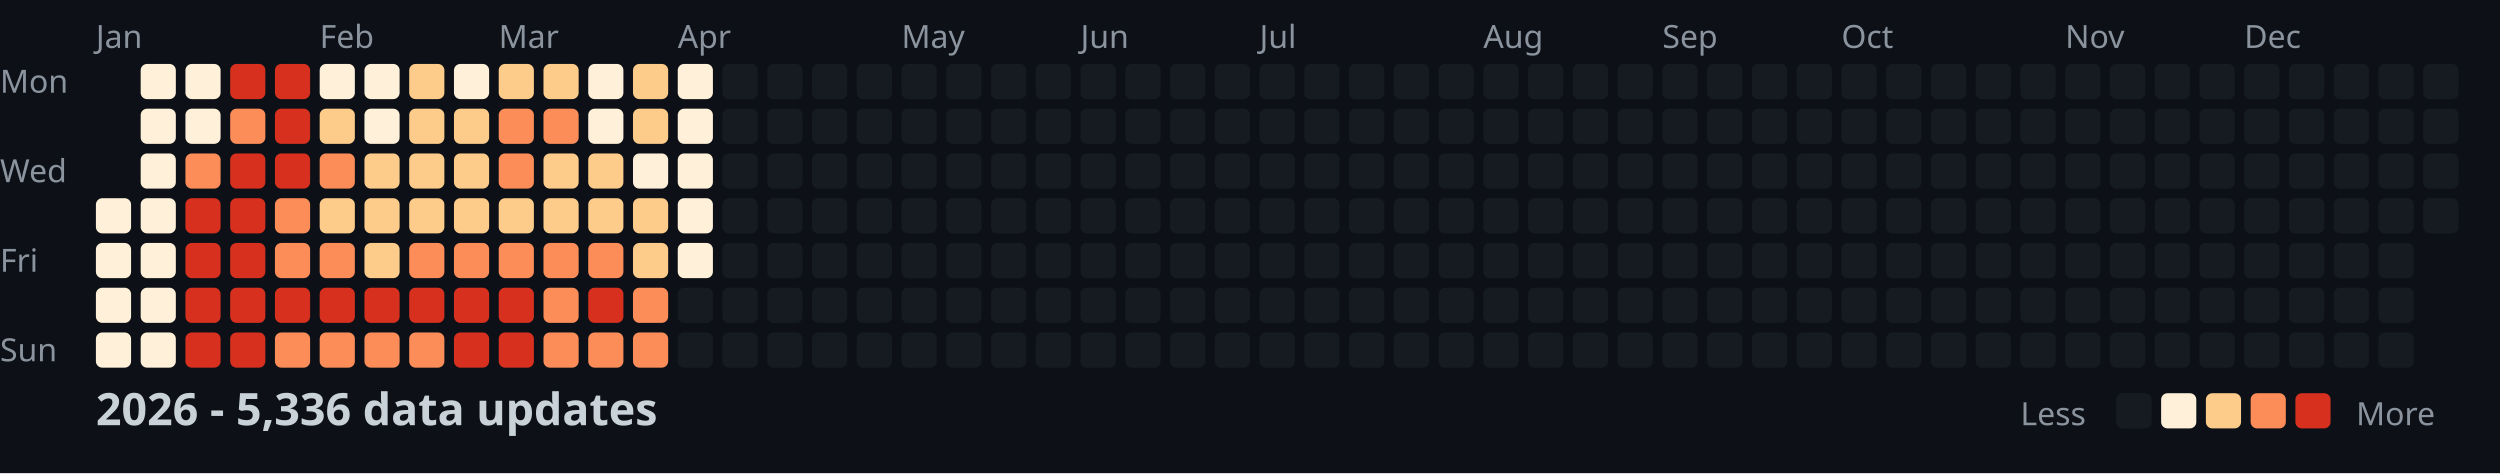
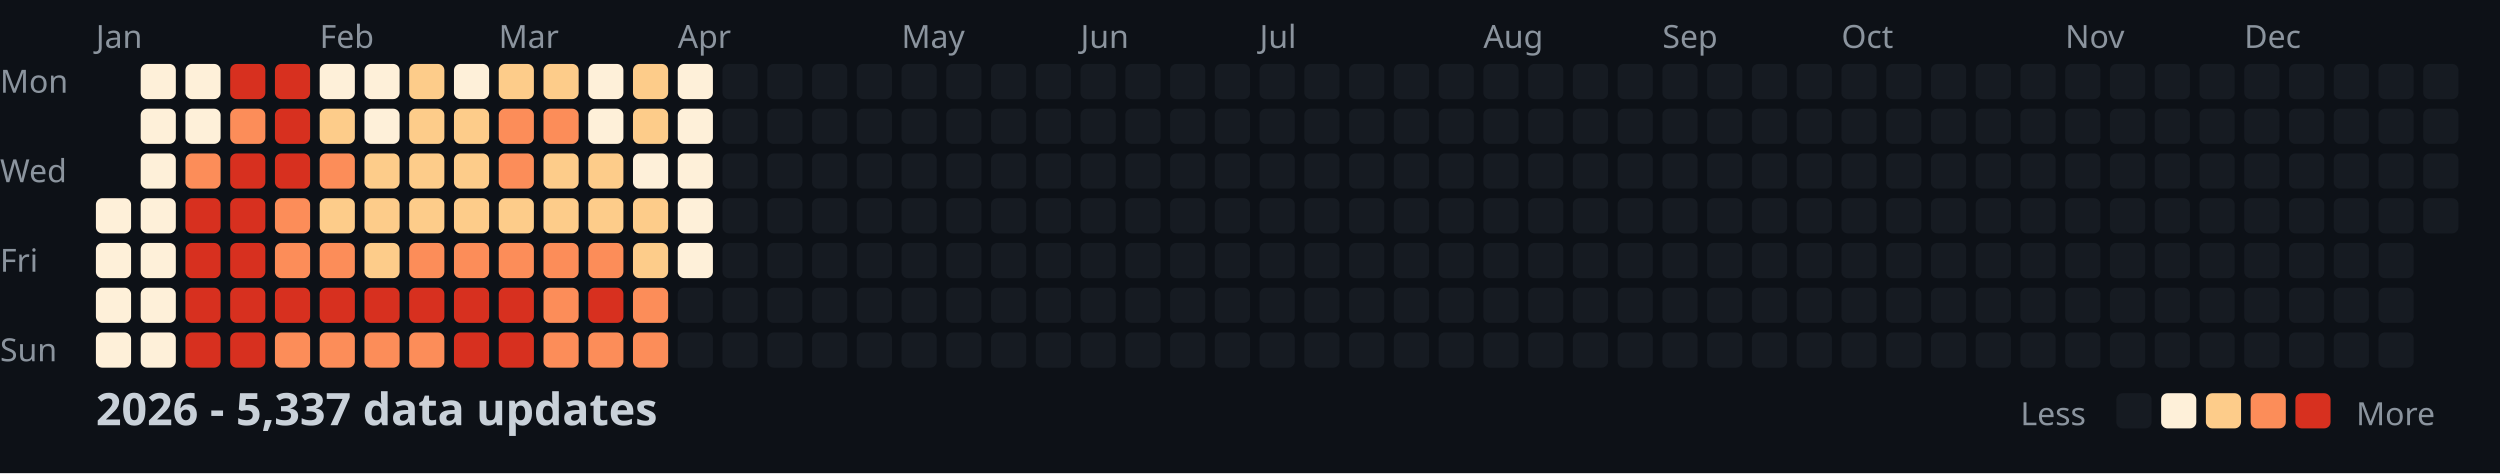
<svg xmlns="http://www.w3.org/2000/svg" width="782" height="148">
  <style>
    .month { font: 10px sans-serif; fill: #8b949e; }
    .day { font: 10px sans-serif; fill: #8b949e; }
    .title { font: bold 14px sans-serif; fill: #c9d1d9; }
    .legend { font: 10px sans-serif; fill: #8b949e; }
  </style>
  <rect width="100%" height="100%" fill="#0d1117" />
  <text x="0" y="29" class="day">Mon</text>
  <text x="0" y="57" class="day">Wed</text>
  <text x="0" y="85" class="day">Fri</text>
  <text x="0" y="113" class="day">Sun</text>
  <text x="30" y="15" class="month">Jan</text>
  <text x="100" y="15" class="month">Feb</text>
  <text x="156" y="15" class="month">Mar</text>
  <text x="212" y="15" class="month">Apr</text>
  <text x="282" y="15" class="month">May</text>
  <text x="338" y="15" class="month">Jun</text>
  <text x="394" y="15" class="month">Jul</text>
  <text x="464" y="15" class="month">Aug</text>
  <text x="520" y="15" class="month">Sep</text>
  <text x="576" y="15" class="month">Oct</text>
  <text x="646" y="15" class="month">Nov</text>
  <text x="702" y="15" class="month">Dec</text>
  <rect x="30" y="62" width="11" height="11" fill="#fef0d9" rx="2" />
  <rect x="30" y="76" width="11" height="11" fill="#fef0d9" rx="2" />
  <rect x="30" y="90" width="11" height="11" fill="#fef0d9" rx="2" />
  <rect x="30" y="104" width="11" height="11" fill="#fef0d9" rx="2" />
  <rect x="44" y="20" width="11" height="11" fill="#fef0d9" rx="2" />
  <rect x="44" y="34" width="11" height="11" fill="#fef0d9" rx="2" />
  <rect x="44" y="48" width="11" height="11" fill="#fef0d9" rx="2" />
  <rect x="44" y="62" width="11" height="11" fill="#fef0d9" rx="2" />
  <rect x="44" y="76" width="11" height="11" fill="#fef0d9" rx="2" />
  <rect x="44" y="90" width="11" height="11" fill="#fef0d9" rx="2" />
  <rect x="44" y="104" width="11" height="11" fill="#fef0d9" rx="2" />
  <rect x="58" y="20" width="11" height="11" fill="#fef0d9" rx="2" />
  <rect x="58" y="34" width="11" height="11" fill="#fef0d9" rx="2" />
  <rect x="58" y="48" width="11" height="11" fill="#fc8d59" rx="2" />
  <rect x="58" y="62" width="11" height="11" fill="#d7301f" rx="2" />
  <rect x="58" y="76" width="11" height="11" fill="#d7301f" rx="2" />
  <rect x="58" y="90" width="11" height="11" fill="#d7301f" rx="2" />
  <rect x="58" y="104" width="11" height="11" fill="#d7301f" rx="2" />
  <rect x="72" y="20" width="11" height="11" fill="#d7301f" rx="2" />
  <rect x="72" y="34" width="11" height="11" fill="#fc8d59" rx="2" />
  <rect x="72" y="48" width="11" height="11" fill="#d7301f" rx="2" />
  <rect x="72" y="62" width="11" height="11" fill="#d7301f" rx="2" />
  <rect x="72" y="76" width="11" height="11" fill="#d7301f" rx="2" />
  <rect x="72" y="90" width="11" height="11" fill="#d7301f" rx="2" />
  <rect x="72" y="104" width="11" height="11" fill="#d7301f" rx="2" />
  <rect x="86" y="20" width="11" height="11" fill="#d7301f" rx="2" />
  <rect x="86" y="34" width="11" height="11" fill="#d7301f" rx="2" />
  <rect x="86" y="48" width="11" height="11" fill="#d7301f" rx="2" />
  <rect x="86" y="62" width="11" height="11" fill="#fc8d59" rx="2" />
  <rect x="86" y="76" width="11" height="11" fill="#fc8d59" rx="2" />
  <rect x="86" y="90" width="11" height="11" fill="#d7301f" rx="2" />
  <rect x="86" y="104" width="11" height="11" fill="#fc8d59" rx="2" />
  <rect x="100" y="20" width="11" height="11" fill="#fef0d9" rx="2" />
  <rect x="100" y="34" width="11" height="11" fill="#fdcc8a" rx="2" />
  <rect x="100" y="48" width="11" height="11" fill="#fc8d59" rx="2" />
  <rect x="100" y="62" width="11" height="11" fill="#fdcc8a" rx="2" />
  <rect x="100" y="76" width="11" height="11" fill="#fc8d59" rx="2" />
  <rect x="100" y="90" width="11" height="11" fill="#d7301f" rx="2" />
  <rect x="100" y="104" width="11" height="11" fill="#fc8d59" rx="2" />
  <rect x="114" y="20" width="11" height="11" fill="#fef0d9" rx="2" />
  <rect x="114" y="34" width="11" height="11" fill="#fef0d9" rx="2" />
  <rect x="114" y="48" width="11" height="11" fill="#fdcc8a" rx="2" />
  <rect x="114" y="62" width="11" height="11" fill="#fdcc8a" rx="2" />
  <rect x="114" y="76" width="11" height="11" fill="#fdcc8a" rx="2" />
  <rect x="114" y="90" width="11" height="11" fill="#d7301f" rx="2" />
  <rect x="114" y="104" width="11" height="11" fill="#fc8d59" rx="2" />
  <rect x="128" y="20" width="11" height="11" fill="#fdcc8a" rx="2" />
  <rect x="128" y="34" width="11" height="11" fill="#fdcc8a" rx="2" />
  <rect x="128" y="48" width="11" height="11" fill="#fdcc8a" rx="2" />
  <rect x="128" y="62" width="11" height="11" fill="#fdcc8a" rx="2" />
  <rect x="128" y="76" width="11" height="11" fill="#fc8d59" rx="2" />
  <rect x="128" y="90" width="11" height="11" fill="#d7301f" rx="2" />
  <rect x="128" y="104" width="11" height="11" fill="#fc8d59" rx="2" />
  <rect x="142" y="20" width="11" height="11" fill="#fef0d9" rx="2" />
  <rect x="142" y="34" width="11" height="11" fill="#fdcc8a" rx="2" />
  <rect x="142" y="48" width="11" height="11" fill="#fdcc8a" rx="2" />
  <rect x="142" y="62" width="11" height="11" fill="#fdcc8a" rx="2" />
  <rect x="142" y="76" width="11" height="11" fill="#fc8d59" rx="2" />
  <rect x="142" y="90" width="11" height="11" fill="#d7301f" rx="2" />
  <rect x="142" y="104" width="11" height="11" fill="#d7301f" rx="2" />
  <rect x="156" y="20" width="11" height="11" fill="#fdcc8a" rx="2" />
  <rect x="156" y="34" width="11" height="11" fill="#fc8d59" rx="2" />
  <rect x="156" y="48" width="11" height="11" fill="#fc8d59" rx="2" />
  <rect x="156" y="62" width="11" height="11" fill="#fdcc8a" rx="2" />
  <rect x="156" y="76" width="11" height="11" fill="#fc8d59" rx="2" />
  <rect x="156" y="90" width="11" height="11" fill="#d7301f" rx="2" />
  <rect x="156" y="104" width="11" height="11" fill="#d7301f" rx="2" />
  <rect x="170" y="20" width="11" height="11" fill="#fdcc8a" rx="2" />
  <rect x="170" y="34" width="11" height="11" fill="#fc8d59" rx="2" />
  <rect x="170" y="48" width="11" height="11" fill="#fdcc8a" rx="2" />
  <rect x="170" y="62" width="11" height="11" fill="#fdcc8a" rx="2" />
  <rect x="170" y="76" width="11" height="11" fill="#fc8d59" rx="2" />
  <rect x="170" y="90" width="11" height="11" fill="#fc8d59" rx="2" />
  <rect x="170" y="104" width="11" height="11" fill="#fc8d59" rx="2" />
  <rect x="184" y="20" width="11" height="11" fill="#fef0d9" rx="2" />
  <rect x="184" y="34" width="11" height="11" fill="#fef0d9" rx="2" />
  <rect x="184" y="48" width="11" height="11" fill="#fdcc8a" rx="2" />
  <rect x="184" y="62" width="11" height="11" fill="#fdcc8a" rx="2" />
  <rect x="184" y="76" width="11" height="11" fill="#fc8d59" rx="2" />
  <rect x="184" y="90" width="11" height="11" fill="#d7301f" rx="2" />
  <rect x="184" y="104" width="11" height="11" fill="#fc8d59" rx="2" />
  <rect x="198" y="20" width="11" height="11" fill="#fdcc8a" rx="2" />
  <rect x="198" y="34" width="11" height="11" fill="#fdcc8a" rx="2" />
  <rect x="198" y="48" width="11" height="11" fill="#fef0d9" rx="2" />
  <rect x="198" y="62" width="11" height="11" fill="#fdcc8a" rx="2" />
  <rect x="198" y="76" width="11" height="11" fill="#fdcc8a" rx="2" />
  <rect x="198" y="90" width="11" height="11" fill="#fc8d59" rx="2" />
  <rect x="198" y="104" width="11" height="11" fill="#fc8d59" rx="2" />
  <rect x="212" y="20" width="11" height="11" fill="#fef0d9" rx="2" />
  <rect x="212" y="34" width="11" height="11" fill="#fef0d9" rx="2" />
  <rect x="212" y="48" width="11" height="11" fill="#fef0d9" rx="2" />
  <rect x="212" y="62" width="11" height="11" fill="#fef0d9" rx="2" />
  <rect x="212" y="76" width="11" height="11" fill="#fef0d9" rx="2" />
  <rect x="212" y="90" width="11" height="11" fill="#161b22" rx="2" />
  <rect x="212" y="104" width="11" height="11" fill="#161b22" rx="2" />
  <rect x="226" y="20" width="11" height="11" fill="#161b22" rx="2" />
  <rect x="226" y="34" width="11" height="11" fill="#161b22" rx="2" />
  <rect x="226" y="48" width="11" height="11" fill="#161b22" rx="2" />
  <rect x="226" y="62" width="11" height="11" fill="#161b22" rx="2" />
  <rect x="226" y="76" width="11" height="11" fill="#161b22" rx="2" />
  <rect x="226" y="90" width="11" height="11" fill="#161b22" rx="2" />
  <rect x="226" y="104" width="11" height="11" fill="#161b22" rx="2" />
  <rect x="240" y="20" width="11" height="11" fill="#161b22" rx="2" />
  <rect x="240" y="34" width="11" height="11" fill="#161b22" rx="2" />
  <rect x="240" y="48" width="11" height="11" fill="#161b22" rx="2" />
  <rect x="240" y="62" width="11" height="11" fill="#161b22" rx="2" />
  <rect x="240" y="76" width="11" height="11" fill="#161b22" rx="2" />
  <rect x="240" y="90" width="11" height="11" fill="#161b22" rx="2" />
  <rect x="240" y="104" width="11" height="11" fill="#161b22" rx="2" />
  <rect x="254" y="20" width="11" height="11" fill="#161b22" rx="2" />
  <rect x="254" y="34" width="11" height="11" fill="#161b22" rx="2" />
  <rect x="254" y="48" width="11" height="11" fill="#161b22" rx="2" />
  <rect x="254" y="62" width="11" height="11" fill="#161b22" rx="2" />
  <rect x="254" y="76" width="11" height="11" fill="#161b22" rx="2" />
  <rect x="254" y="90" width="11" height="11" fill="#161b22" rx="2" />
  <rect x="254" y="104" width="11" height="11" fill="#161b22" rx="2" />
  <rect x="268" y="20" width="11" height="11" fill="#161b22" rx="2" />
  <rect x="268" y="34" width="11" height="11" fill="#161b22" rx="2" />
  <rect x="268" y="48" width="11" height="11" fill="#161b22" rx="2" />
  <rect x="268" y="62" width="11" height="11" fill="#161b22" rx="2" />
  <rect x="268" y="76" width="11" height="11" fill="#161b22" rx="2" />
  <rect x="268" y="90" width="11" height="11" fill="#161b22" rx="2" />
  <rect x="268" y="104" width="11" height="11" fill="#161b22" rx="2" />
  <rect x="282" y="20" width="11" height="11" fill="#161b22" rx="2" />
  <rect x="282" y="34" width="11" height="11" fill="#161b22" rx="2" />
  <rect x="282" y="48" width="11" height="11" fill="#161b22" rx="2" />
  <rect x="282" y="62" width="11" height="11" fill="#161b22" rx="2" />
  <rect x="282" y="76" width="11" height="11" fill="#161b22" rx="2" />
  <rect x="282" y="90" width="11" height="11" fill="#161b22" rx="2" />
  <rect x="282" y="104" width="11" height="11" fill="#161b22" rx="2" />
  <rect x="296" y="20" width="11" height="11" fill="#161b22" rx="2" />
  <rect x="296" y="34" width="11" height="11" fill="#161b22" rx="2" />
  <rect x="296" y="48" width="11" height="11" fill="#161b22" rx="2" />
  <rect x="296" y="62" width="11" height="11" fill="#161b22" rx="2" />
  <rect x="296" y="76" width="11" height="11" fill="#161b22" rx="2" />
  <rect x="296" y="90" width="11" height="11" fill="#161b22" rx="2" />
  <rect x="296" y="104" width="11" height="11" fill="#161b22" rx="2" />
  <rect x="310" y="20" width="11" height="11" fill="#161b22" rx="2" />
  <rect x="310" y="34" width="11" height="11" fill="#161b22" rx="2" />
  <rect x="310" y="48" width="11" height="11" fill="#161b22" rx="2" />
  <rect x="310" y="62" width="11" height="11" fill="#161b22" rx="2" />
  <rect x="310" y="76" width="11" height="11" fill="#161b22" rx="2" />
  <rect x="310" y="90" width="11" height="11" fill="#161b22" rx="2" />
  <rect x="310" y="104" width="11" height="11" fill="#161b22" rx="2" />
  <rect x="324" y="20" width="11" height="11" fill="#161b22" rx="2" />
  <rect x="324" y="34" width="11" height="11" fill="#161b22" rx="2" />
  <rect x="324" y="48" width="11" height="11" fill="#161b22" rx="2" />
  <rect x="324" y="62" width="11" height="11" fill="#161b22" rx="2" />
  <rect x="324" y="76" width="11" height="11" fill="#161b22" rx="2" />
  <rect x="324" y="90" width="11" height="11" fill="#161b22" rx="2" />
  <rect x="324" y="104" width="11" height="11" fill="#161b22" rx="2" />
  <rect x="338" y="20" width="11" height="11" fill="#161b22" rx="2" />
  <rect x="338" y="34" width="11" height="11" fill="#161b22" rx="2" />
  <rect x="338" y="48" width="11" height="11" fill="#161b22" rx="2" />
  <rect x="338" y="62" width="11" height="11" fill="#161b22" rx="2" />
  <rect x="338" y="76" width="11" height="11" fill="#161b22" rx="2" />
  <rect x="338" y="90" width="11" height="11" fill="#161b22" rx="2" />
  <rect x="338" y="104" width="11" height="11" fill="#161b22" rx="2" />
  <rect x="352" y="20" width="11" height="11" fill="#161b22" rx="2" />
  <rect x="352" y="34" width="11" height="11" fill="#161b22" rx="2" />
  <rect x="352" y="48" width="11" height="11" fill="#161b22" rx="2" />
  <rect x="352" y="62" width="11" height="11" fill="#161b22" rx="2" />
  <rect x="352" y="76" width="11" height="11" fill="#161b22" rx="2" />
  <rect x="352" y="90" width="11" height="11" fill="#161b22" rx="2" />
  <rect x="352" y="104" width="11" height="11" fill="#161b22" rx="2" />
  <rect x="366" y="20" width="11" height="11" fill="#161b22" rx="2" />
  <rect x="366" y="34" width="11" height="11" fill="#161b22" rx="2" />
  <rect x="366" y="48" width="11" height="11" fill="#161b22" rx="2" />
  <rect x="366" y="62" width="11" height="11" fill="#161b22" rx="2" />
  <rect x="366" y="76" width="11" height="11" fill="#161b22" rx="2" />
  <rect x="366" y="90" width="11" height="11" fill="#161b22" rx="2" />
  <rect x="366" y="104" width="11" height="11" fill="#161b22" rx="2" />
  <rect x="380" y="20" width="11" height="11" fill="#161b22" rx="2" />
  <rect x="380" y="34" width="11" height="11" fill="#161b22" rx="2" />
  <rect x="380" y="48" width="11" height="11" fill="#161b22" rx="2" />
  <rect x="380" y="62" width="11" height="11" fill="#161b22" rx="2" />
  <rect x="380" y="76" width="11" height="11" fill="#161b22" rx="2" />
  <rect x="380" y="90" width="11" height="11" fill="#161b22" rx="2" />
  <rect x="380" y="104" width="11" height="11" fill="#161b22" rx="2" />
  <rect x="394" y="20" width="11" height="11" fill="#161b22" rx="2" />
  <rect x="394" y="34" width="11" height="11" fill="#161b22" rx="2" />
  <rect x="394" y="48" width="11" height="11" fill="#161b22" rx="2" />
  <rect x="394" y="62" width="11" height="11" fill="#161b22" rx="2" />
  <rect x="394" y="76" width="11" height="11" fill="#161b22" rx="2" />
  <rect x="394" y="90" width="11" height="11" fill="#161b22" rx="2" />
  <rect x="394" y="104" width="11" height="11" fill="#161b22" rx="2" />
  <rect x="408" y="20" width="11" height="11" fill="#161b22" rx="2" />
  <rect x="408" y="34" width="11" height="11" fill="#161b22" rx="2" />
  <rect x="408" y="48" width="11" height="11" fill="#161b22" rx="2" />
  <rect x="408" y="62" width="11" height="11" fill="#161b22" rx="2" />
  <rect x="408" y="76" width="11" height="11" fill="#161b22" rx="2" />
  <rect x="408" y="90" width="11" height="11" fill="#161b22" rx="2" />
  <rect x="408" y="104" width="11" height="11" fill="#161b22" rx="2" />
  <rect x="422" y="20" width="11" height="11" fill="#161b22" rx="2" />
  <rect x="422" y="34" width="11" height="11" fill="#161b22" rx="2" />
  <rect x="422" y="48" width="11" height="11" fill="#161b22" rx="2" />
  <rect x="422" y="62" width="11" height="11" fill="#161b22" rx="2" />
  <rect x="422" y="76" width="11" height="11" fill="#161b22" rx="2" />
  <rect x="422" y="90" width="11" height="11" fill="#161b22" rx="2" />
  <rect x="422" y="104" width="11" height="11" fill="#161b22" rx="2" />
  <rect x="436" y="20" width="11" height="11" fill="#161b22" rx="2" />
  <rect x="436" y="34" width="11" height="11" fill="#161b22" rx="2" />
  <rect x="436" y="48" width="11" height="11" fill="#161b22" rx="2" />
  <rect x="436" y="62" width="11" height="11" fill="#161b22" rx="2" />
  <rect x="436" y="76" width="11" height="11" fill="#161b22" rx="2" />
  <rect x="436" y="90" width="11" height="11" fill="#161b22" rx="2" />
  <rect x="436" y="104" width="11" height="11" fill="#161b22" rx="2" />
  <rect x="450" y="20" width="11" height="11" fill="#161b22" rx="2" />
  <rect x="450" y="34" width="11" height="11" fill="#161b22" rx="2" />
  <rect x="450" y="48" width="11" height="11" fill="#161b22" rx="2" />
  <rect x="450" y="62" width="11" height="11" fill="#161b22" rx="2" />
  <rect x="450" y="76" width="11" height="11" fill="#161b22" rx="2" />
  <rect x="450" y="90" width="11" height="11" fill="#161b22" rx="2" />
  <rect x="450" y="104" width="11" height="11" fill="#161b22" rx="2" />
  <rect x="464" y="20" width="11" height="11" fill="#161b22" rx="2" />
  <rect x="464" y="34" width="11" height="11" fill="#161b22" rx="2" />
  <rect x="464" y="48" width="11" height="11" fill="#161b22" rx="2" />
  <rect x="464" y="62" width="11" height="11" fill="#161b22" rx="2" />
  <rect x="464" y="76" width="11" height="11" fill="#161b22" rx="2" />
  <rect x="464" y="90" width="11" height="11" fill="#161b22" rx="2" />
  <rect x="464" y="104" width="11" height="11" fill="#161b22" rx="2" />
  <rect x="478" y="20" width="11" height="11" fill="#161b22" rx="2" />
  <rect x="478" y="34" width="11" height="11" fill="#161b22" rx="2" />
  <rect x="478" y="48" width="11" height="11" fill="#161b22" rx="2" />
  <rect x="478" y="62" width="11" height="11" fill="#161b22" rx="2" />
  <rect x="478" y="76" width="11" height="11" fill="#161b22" rx="2" />
  <rect x="478" y="90" width="11" height="11" fill="#161b22" rx="2" />
  <rect x="478" y="104" width="11" height="11" fill="#161b22" rx="2" />
  <rect x="492" y="20" width="11" height="11" fill="#161b22" rx="2" />
  <rect x="492" y="34" width="11" height="11" fill="#161b22" rx="2" />
  <rect x="492" y="48" width="11" height="11" fill="#161b22" rx="2" />
  <rect x="492" y="62" width="11" height="11" fill="#161b22" rx="2" />
  <rect x="492" y="76" width="11" height="11" fill="#161b22" rx="2" />
  <rect x="492" y="90" width="11" height="11" fill="#161b22" rx="2" />
  <rect x="492" y="104" width="11" height="11" fill="#161b22" rx="2" />
  <rect x="506" y="20" width="11" height="11" fill="#161b22" rx="2" />
  <rect x="506" y="34" width="11" height="11" fill="#161b22" rx="2" />
  <rect x="506" y="48" width="11" height="11" fill="#161b22" rx="2" />
  <rect x="506" y="62" width="11" height="11" fill="#161b22" rx="2" />
  <rect x="506" y="76" width="11" height="11" fill="#161b22" rx="2" />
  <rect x="506" y="90" width="11" height="11" fill="#161b22" rx="2" />
  <rect x="506" y="104" width="11" height="11" fill="#161b22" rx="2" />
  <rect x="520" y="20" width="11" height="11" fill="#161b22" rx="2" />
  <rect x="520" y="34" width="11" height="11" fill="#161b22" rx="2" />
  <rect x="520" y="48" width="11" height="11" fill="#161b22" rx="2" />
  <rect x="520" y="62" width="11" height="11" fill="#161b22" rx="2" />
  <rect x="520" y="76" width="11" height="11" fill="#161b22" rx="2" />
  <rect x="520" y="90" width="11" height="11" fill="#161b22" rx="2" />
  <rect x="520" y="104" width="11" height="11" fill="#161b22" rx="2" />
  <rect x="534" y="20" width="11" height="11" fill="#161b22" rx="2" />
  <rect x="534" y="34" width="11" height="11" fill="#161b22" rx="2" />
  <rect x="534" y="48" width="11" height="11" fill="#161b22" rx="2" />
  <rect x="534" y="62" width="11" height="11" fill="#161b22" rx="2" />
  <rect x="534" y="76" width="11" height="11" fill="#161b22" rx="2" />
  <rect x="534" y="90" width="11" height="11" fill="#161b22" rx="2" />
  <rect x="534" y="104" width="11" height="11" fill="#161b22" rx="2" />
  <rect x="548" y="20" width="11" height="11" fill="#161b22" rx="2" />
  <rect x="548" y="34" width="11" height="11" fill="#161b22" rx="2" />
  <rect x="548" y="48" width="11" height="11" fill="#161b22" rx="2" />
  <rect x="548" y="62" width="11" height="11" fill="#161b22" rx="2" />
  <rect x="548" y="76" width="11" height="11" fill="#161b22" rx="2" />
  <rect x="548" y="90" width="11" height="11" fill="#161b22" rx="2" />
  <rect x="548" y="104" width="11" height="11" fill="#161b22" rx="2" />
  <rect x="562" y="20" width="11" height="11" fill="#161b22" rx="2" />
  <rect x="562" y="34" width="11" height="11" fill="#161b22" rx="2" />
  <rect x="562" y="48" width="11" height="11" fill="#161b22" rx="2" />
  <rect x="562" y="62" width="11" height="11" fill="#161b22" rx="2" />
  <rect x="562" y="76" width="11" height="11" fill="#161b22" rx="2" />
  <rect x="562" y="90" width="11" height="11" fill="#161b22" rx="2" />
  <rect x="562" y="104" width="11" height="11" fill="#161b22" rx="2" />
  <rect x="576" y="20" width="11" height="11" fill="#161b22" rx="2" />
  <rect x="576" y="34" width="11" height="11" fill="#161b22" rx="2" />
  <rect x="576" y="48" width="11" height="11" fill="#161b22" rx="2" />
  <rect x="576" y="62" width="11" height="11" fill="#161b22" rx="2" />
  <rect x="576" y="76" width="11" height="11" fill="#161b22" rx="2" />
  <rect x="576" y="90" width="11" height="11" fill="#161b22" rx="2" />
  <rect x="576" y="104" width="11" height="11" fill="#161b22" rx="2" />
  <rect x="590" y="20" width="11" height="11" fill="#161b22" rx="2" />
  <rect x="590" y="34" width="11" height="11" fill="#161b22" rx="2" />
  <rect x="590" y="48" width="11" height="11" fill="#161b22" rx="2" />
  <rect x="590" y="62" width="11" height="11" fill="#161b22" rx="2" />
  <rect x="590" y="76" width="11" height="11" fill="#161b22" rx="2" />
  <rect x="590" y="90" width="11" height="11" fill="#161b22" rx="2" />
  <rect x="590" y="104" width="11" height="11" fill="#161b22" rx="2" />
  <rect x="604" y="20" width="11" height="11" fill="#161b22" rx="2" />
  <rect x="604" y="34" width="11" height="11" fill="#161b22" rx="2" />
  <rect x="604" y="48" width="11" height="11" fill="#161b22" rx="2" />
  <rect x="604" y="62" width="11" height="11" fill="#161b22" rx="2" />
  <rect x="604" y="76" width="11" height="11" fill="#161b22" rx="2" />
  <rect x="604" y="90" width="11" height="11" fill="#161b22" rx="2" />
  <rect x="604" y="104" width="11" height="11" fill="#161b22" rx="2" />
  <rect x="618" y="20" width="11" height="11" fill="#161b22" rx="2" />
  <rect x="618" y="34" width="11" height="11" fill="#161b22" rx="2" />
  <rect x="618" y="48" width="11" height="11" fill="#161b22" rx="2" />
  <rect x="618" y="62" width="11" height="11" fill="#161b22" rx="2" />
  <rect x="618" y="76" width="11" height="11" fill="#161b22" rx="2" />
  <rect x="618" y="90" width="11" height="11" fill="#161b22" rx="2" />
  <rect x="618" y="104" width="11" height="11" fill="#161b22" rx="2" />
  <rect x="632" y="20" width="11" height="11" fill="#161b22" rx="2" />
  <rect x="632" y="34" width="11" height="11" fill="#161b22" rx="2" />
  <rect x="632" y="48" width="11" height="11" fill="#161b22" rx="2" />
  <rect x="632" y="62" width="11" height="11" fill="#161b22" rx="2" />
  <rect x="632" y="76" width="11" height="11" fill="#161b22" rx="2" />
  <rect x="632" y="90" width="11" height="11" fill="#161b22" rx="2" />
  <rect x="632" y="104" width="11" height="11" fill="#161b22" rx="2" />
  <rect x="646" y="20" width="11" height="11" fill="#161b22" rx="2" />
  <rect x="646" y="34" width="11" height="11" fill="#161b22" rx="2" />
  <rect x="646" y="48" width="11" height="11" fill="#161b22" rx="2" />
  <rect x="646" y="62" width="11" height="11" fill="#161b22" rx="2" />
  <rect x="646" y="76" width="11" height="11" fill="#161b22" rx="2" />
  <rect x="646" y="90" width="11" height="11" fill="#161b22" rx="2" />
  <rect x="646" y="104" width="11" height="11" fill="#161b22" rx="2" />
  <rect x="660" y="20" width="11" height="11" fill="#161b22" rx="2" />
  <rect x="660" y="34" width="11" height="11" fill="#161b22" rx="2" />
  <rect x="660" y="48" width="11" height="11" fill="#161b22" rx="2" />
  <rect x="660" y="62" width="11" height="11" fill="#161b22" rx="2" />
  <rect x="660" y="76" width="11" height="11" fill="#161b22" rx="2" />
  <rect x="660" y="90" width="11" height="11" fill="#161b22" rx="2" />
  <rect x="660" y="104" width="11" height="11" fill="#161b22" rx="2" />
  <rect x="674" y="20" width="11" height="11" fill="#161b22" rx="2" />
  <rect x="674" y="34" width="11" height="11" fill="#161b22" rx="2" />
  <rect x="674" y="48" width="11" height="11" fill="#161b22" rx="2" />
  <rect x="674" y="62" width="11" height="11" fill="#161b22" rx="2" />
  <rect x="674" y="76" width="11" height="11" fill="#161b22" rx="2" />
  <rect x="674" y="90" width="11" height="11" fill="#161b22" rx="2" />
  <rect x="674" y="104" width="11" height="11" fill="#161b22" rx="2" />
  <rect x="688" y="20" width="11" height="11" fill="#161b22" rx="2" />
  <rect x="688" y="34" width="11" height="11" fill="#161b22" rx="2" />
  <rect x="688" y="48" width="11" height="11" fill="#161b22" rx="2" />
  <rect x="688" y="62" width="11" height="11" fill="#161b22" rx="2" />
  <rect x="688" y="76" width="11" height="11" fill="#161b22" rx="2" />
  <rect x="688" y="90" width="11" height="11" fill="#161b22" rx="2" />
  <rect x="688" y="104" width="11" height="11" fill="#161b22" rx="2" />
  <rect x="702" y="20" width="11" height="11" fill="#161b22" rx="2" />
  <rect x="702" y="34" width="11" height="11" fill="#161b22" rx="2" />
  <rect x="702" y="48" width="11" height="11" fill="#161b22" rx="2" />
  <rect x="702" y="62" width="11" height="11" fill="#161b22" rx="2" />
  <rect x="702" y="76" width="11" height="11" fill="#161b22" rx="2" />
  <rect x="702" y="90" width="11" height="11" fill="#161b22" rx="2" />
  <rect x="702" y="104" width="11" height="11" fill="#161b22" rx="2" />
  <rect x="716" y="20" width="11" height="11" fill="#161b22" rx="2" />
  <rect x="716" y="34" width="11" height="11" fill="#161b22" rx="2" />
  <rect x="716" y="48" width="11" height="11" fill="#161b22" rx="2" />
  <rect x="716" y="62" width="11" height="11" fill="#161b22" rx="2" />
  <rect x="716" y="76" width="11" height="11" fill="#161b22" rx="2" />
  <rect x="716" y="90" width="11" height="11" fill="#161b22" rx="2" />
  <rect x="716" y="104" width="11" height="11" fill="#161b22" rx="2" />
  <rect x="730" y="20" width="11" height="11" fill="#161b22" rx="2" />
  <rect x="730" y="34" width="11" height="11" fill="#161b22" rx="2" />
  <rect x="730" y="48" width="11" height="11" fill="#161b22" rx="2" />
  <rect x="730" y="62" width="11" height="11" fill="#161b22" rx="2" />
  <rect x="730" y="76" width="11" height="11" fill="#161b22" rx="2" />
  <rect x="730" y="90" width="11" height="11" fill="#161b22" rx="2" />
  <rect x="730" y="104" width="11" height="11" fill="#161b22" rx="2" />
  <rect x="744" y="20" width="11" height="11" fill="#161b22" rx="2" />
  <rect x="744" y="34" width="11" height="11" fill="#161b22" rx="2" />
  <rect x="744" y="48" width="11" height="11" fill="#161b22" rx="2" />
  <rect x="744" y="62" width="11" height="11" fill="#161b22" rx="2" />
  <rect x="744" y="76" width="11" height="11" fill="#161b22" rx="2" />
  <rect x="744" y="90" width="11" height="11" fill="#161b22" rx="2" />
  <rect x="744" y="104" width="11" height="11" fill="#161b22" rx="2" />
  <rect x="758" y="20" width="11" height="11" fill="#161b22" rx="2" />
  <rect x="758" y="34" width="11" height="11" fill="#161b22" rx="2" />
  <rect x="758" y="48" width="11" height="11" fill="#161b22" rx="2" />
  <rect x="758" y="62" width="11" height="11" fill="#161b22" rx="2" />
-   <text x="30" y="133" class="title">2026 - 5,336 data updates</text>
+   <text x="30" y="133" class="title">2026 - 5,337 data updates</text>
  <text x="632" y="133" class="legend">Less</text>
  <rect x="662" y="123" width="11" height="11" fill="#161b22" rx="2" />
  <rect x="676" y="123" width="11" height="11" fill="#fef0d9" rx="2" />
  <rect x="690" y="123" width="11" height="11" fill="#fdcc8a" rx="2" />
  <rect x="704" y="123" width="11" height="11" fill="#fc8d59" rx="2" />
  <rect x="718" y="123" width="11" height="11" fill="#d7301f" rx="2" />
  <text x="737" y="133" class="legend">More</text>
</svg>
